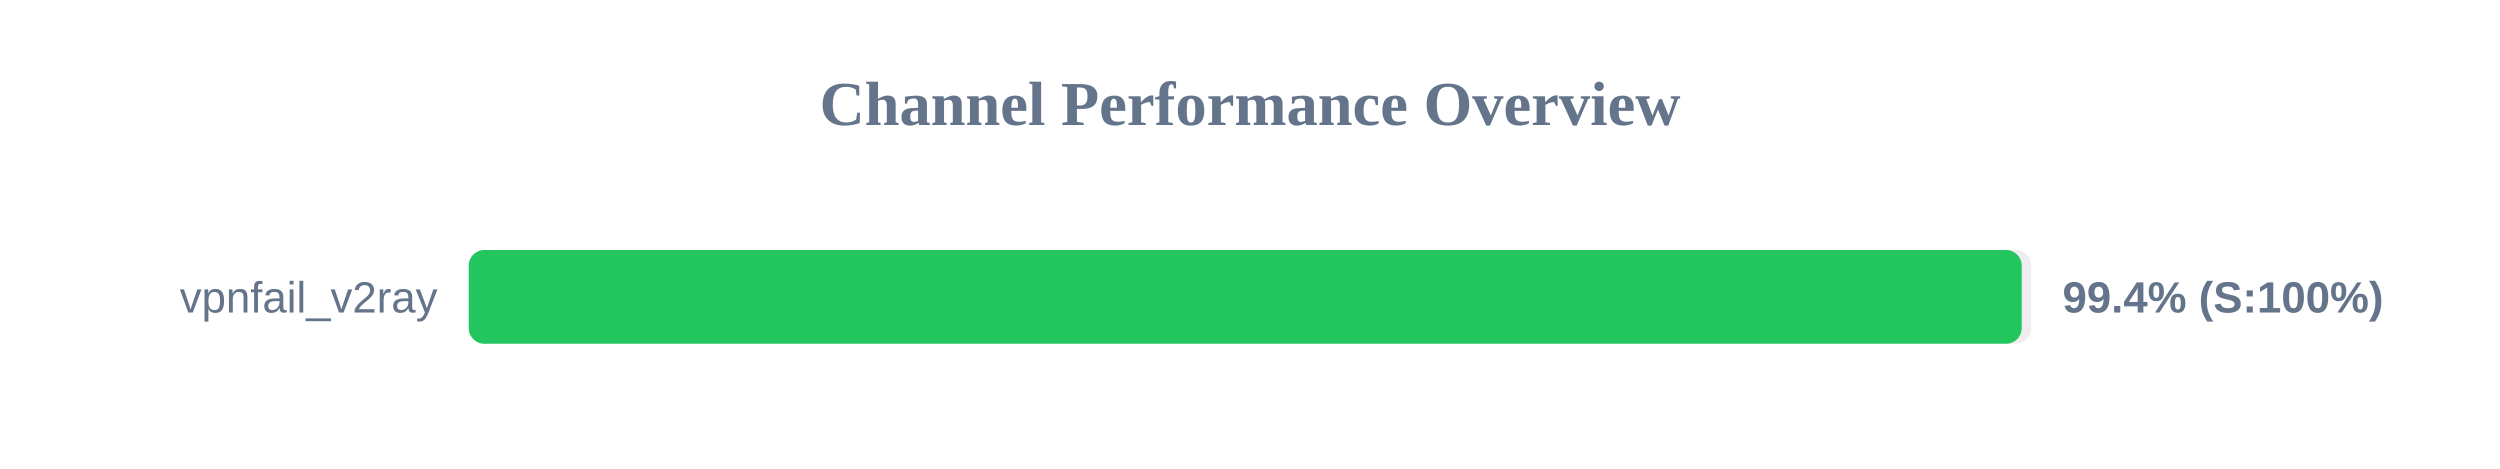
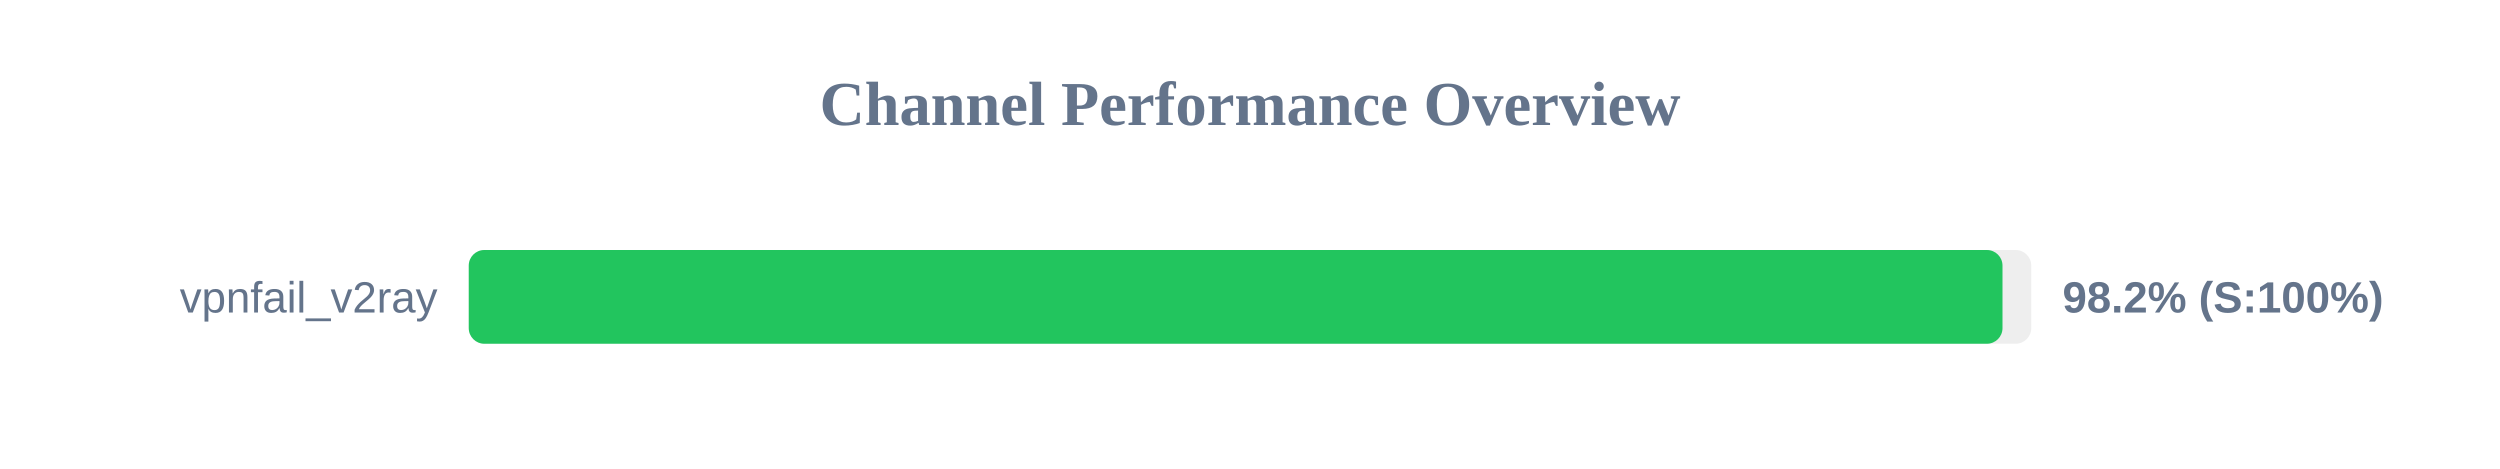
<svg xmlns="http://www.w3.org/2000/svg" width="800" height="150" version="1.1">
  <style>
        .row { font: 14px Arial; fill: #64748b; }
        .score { font: bold 14px Arial; fill: #64748b; }
    </style>
  <text x="400" y="40" text-anchor="middle" font-size="20px" font-weight="bold" fill="#64748b">Channel Performance Overview</text>
  <rect x="150" y="80" width="500" height="30" fill="#eee" rx="5" />
-   <rect x="150" y="80" width="496.95" height="30" fill="#22c55e" rx="5" />
+   <rect x="150" y="80" width="490.8" height="30" fill="#22c55e" rx="5" />
  <text x="140" y="100" text-anchor="end" class="row">vpnfail_v2ray</text>
-   <text x="660" y="100" text-anchor="start" class="score">99.4% (S:100%)</text>
+   <text x="660" y="100" text-anchor="start" class="score">98.2% (S:100%)</text>
</svg>
